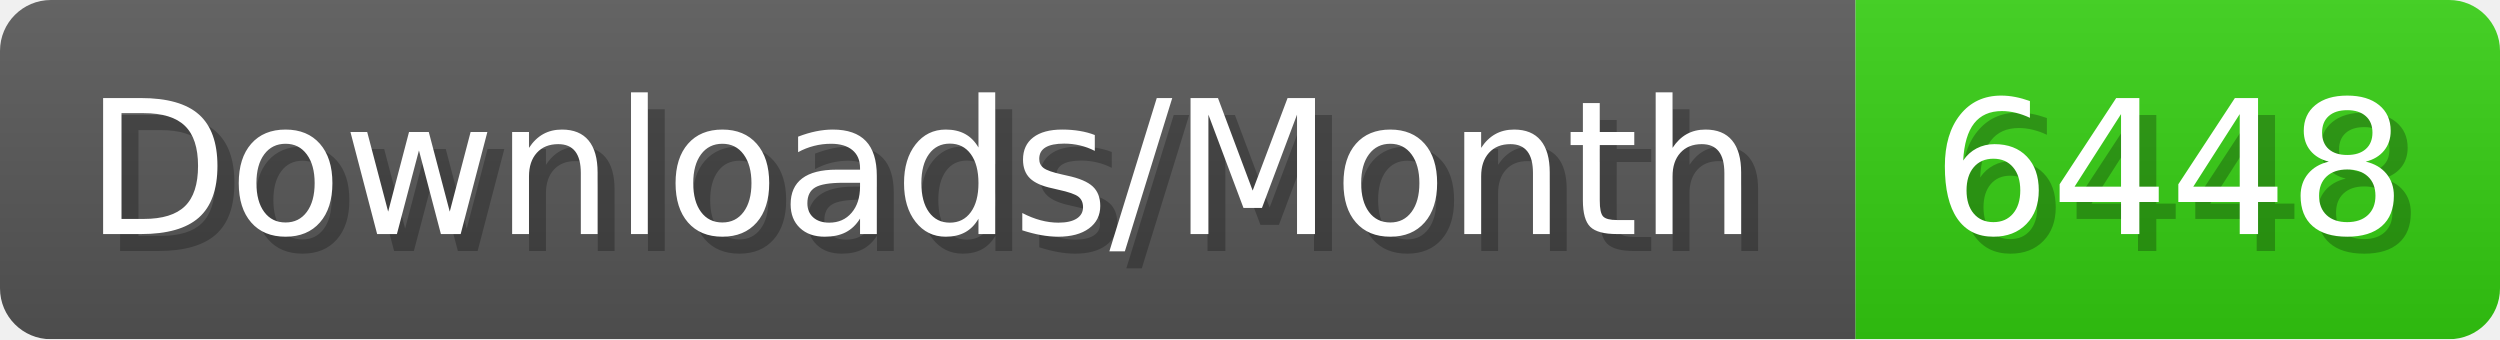
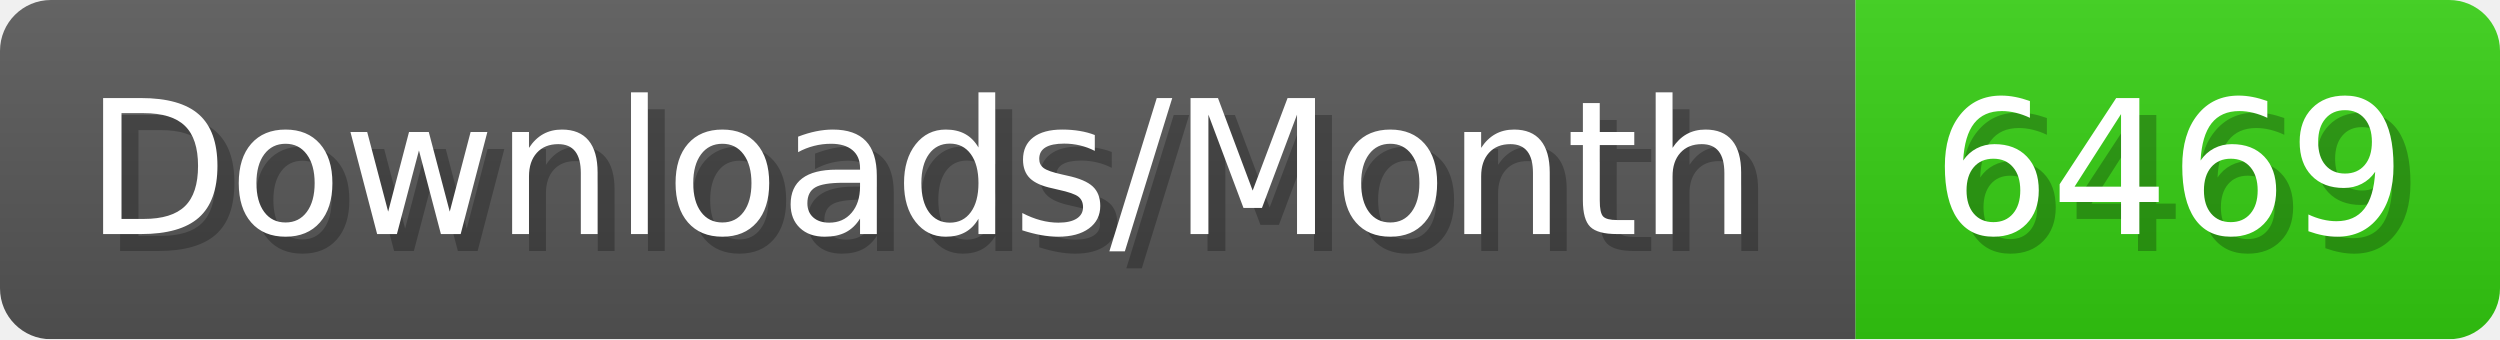
- <svg xmlns="http://www.w3.org/2000/svg" width="147.4" height="20" viewBox="0 0 1474 200" role="img" aria-label="Downloads/Month: 6448">
+ <svg xmlns="http://www.w3.org/2000/svg" width="147.4" height="20" viewBox="0 0 1474 200" role="img" aria-label="Downloads/Month: 6469">
  <linearGradient id="YlXUI" x2="0" y2="100%">
    <stop offset="0" stop-opacity=".1" stop-color="#EEE" />
    <stop offset="1" stop-opacity=".1" />
  </linearGradient>
  <mask id="JHhop">
    <rect width="1474" height="200" rx="30" fill="#FFF" />
  </mask>
  <g mask="url(#JHhop)">
    <rect width="1094" height="200" fill="#555" />
    <rect width="380" height="200" fill="#3C1" x="1094" />
    <rect width="1474" height="200" fill="url(#YlXUI)" />
  </g>
  <g aria-hidden="true" fill="#fff" text-anchor="start" font-family="Verdana,DejaVu Sans,sans-serif" font-size="110">
    <text x="60" y="148" textLength="994" fill="#000" opacity="0.25">Downloads/Month</text>
    <text x="50" y="138" textLength="994">Downloads/Month</text>
-     <text x="1149" y="148" textLength="280" fill="#000" opacity="0.25">6448</text>
-     <text x="1139" y="138" textLength="280">6448</text>
+     <text x="1149" y="148" textLength="280" fill="#000" opacity="0.25">6469</text>
+     <text x="1139" y="138" textLength="280">6469</text>
  </g>
</svg>
